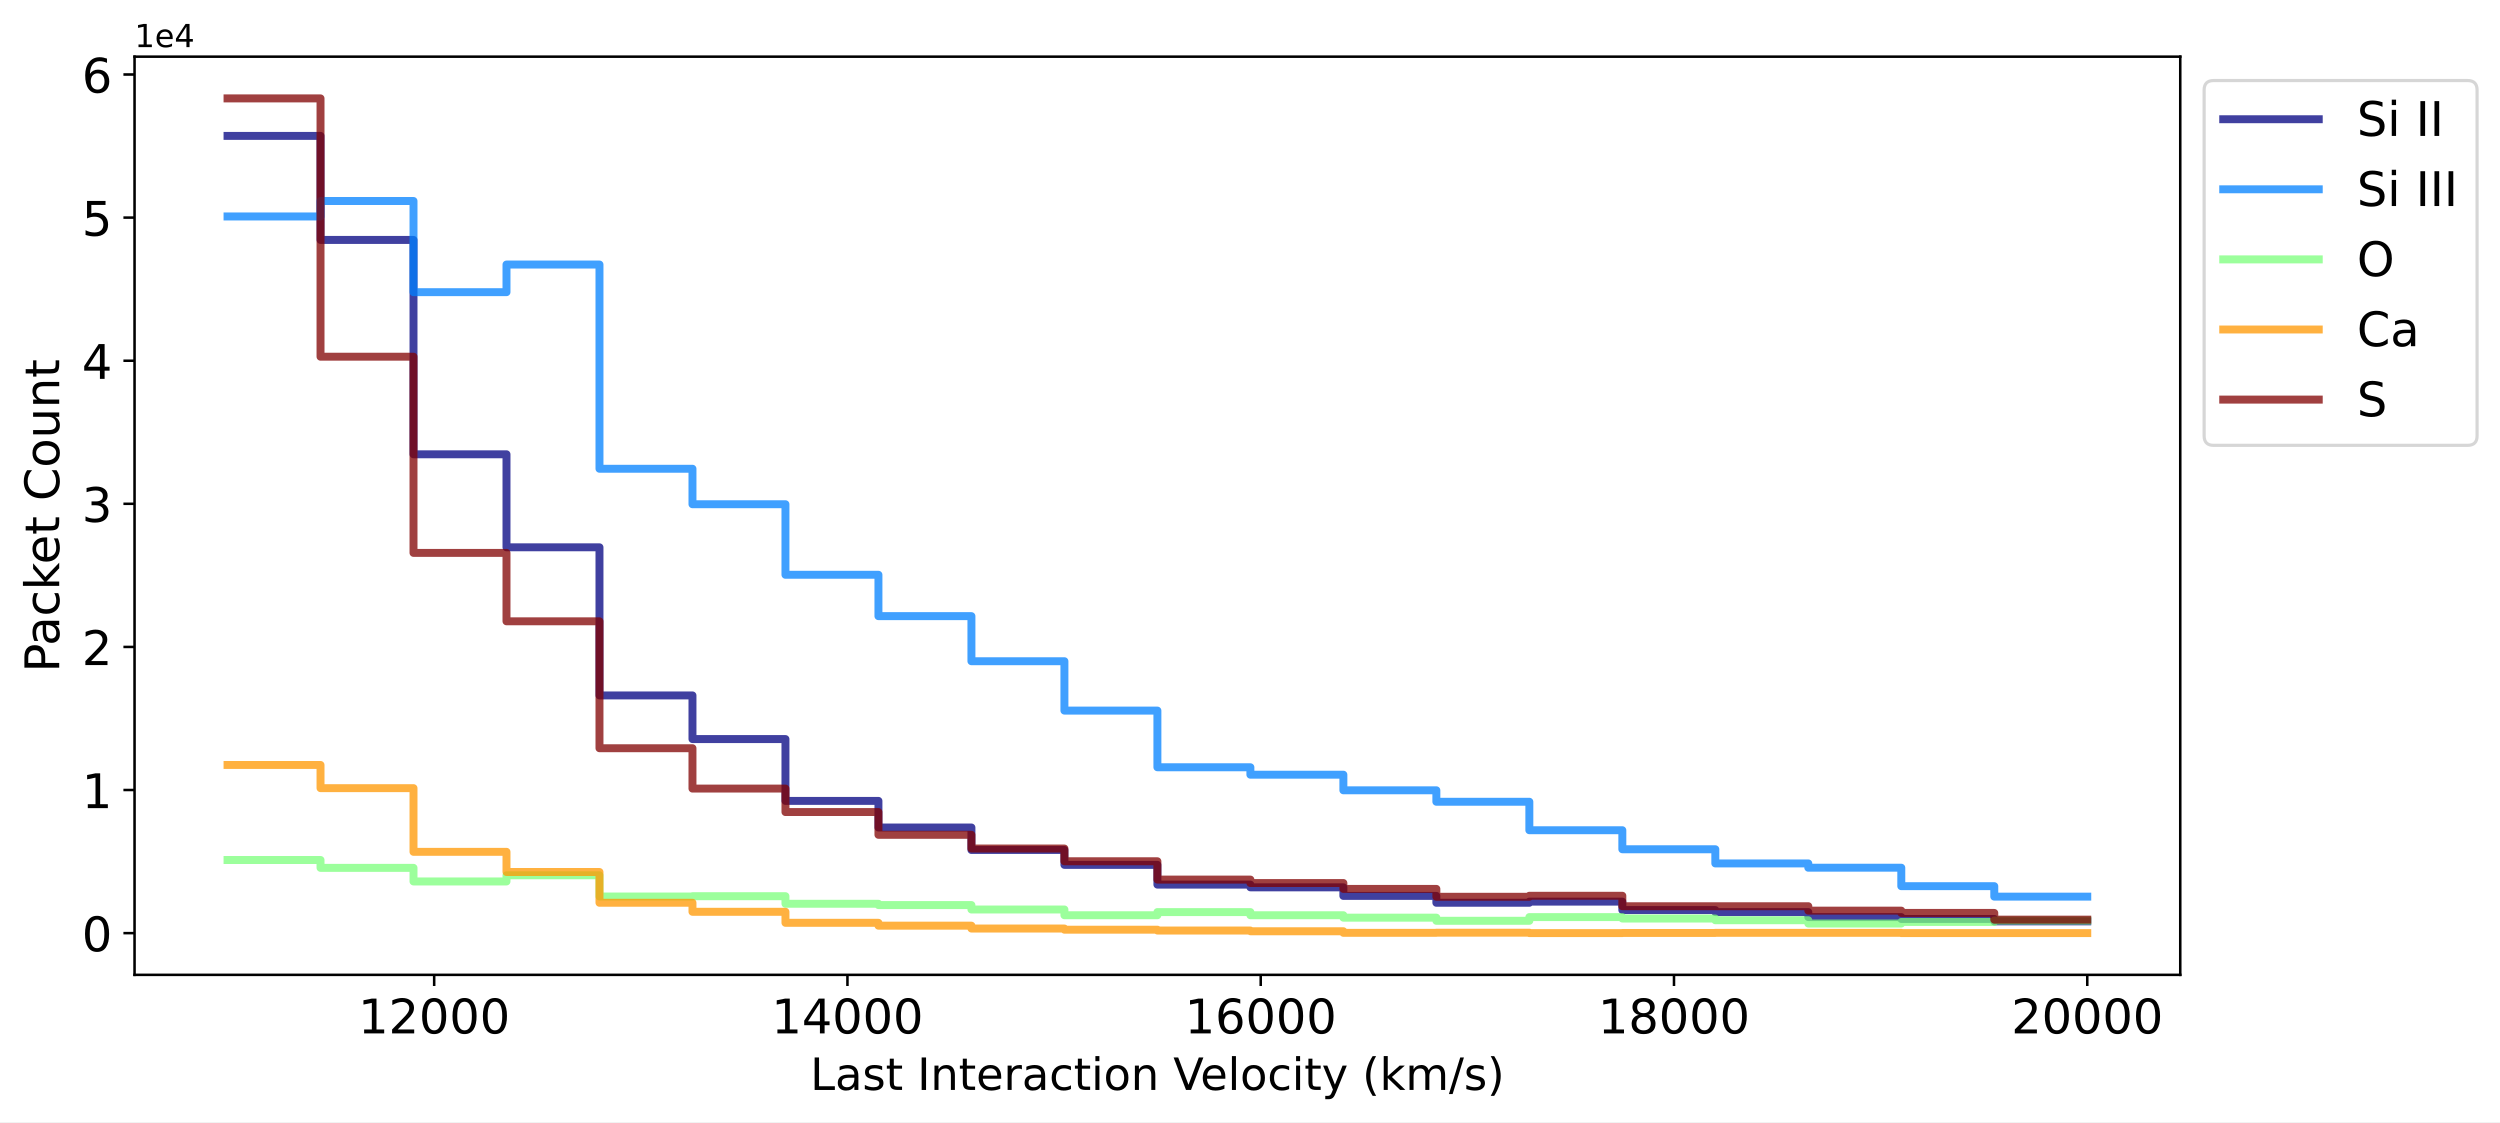
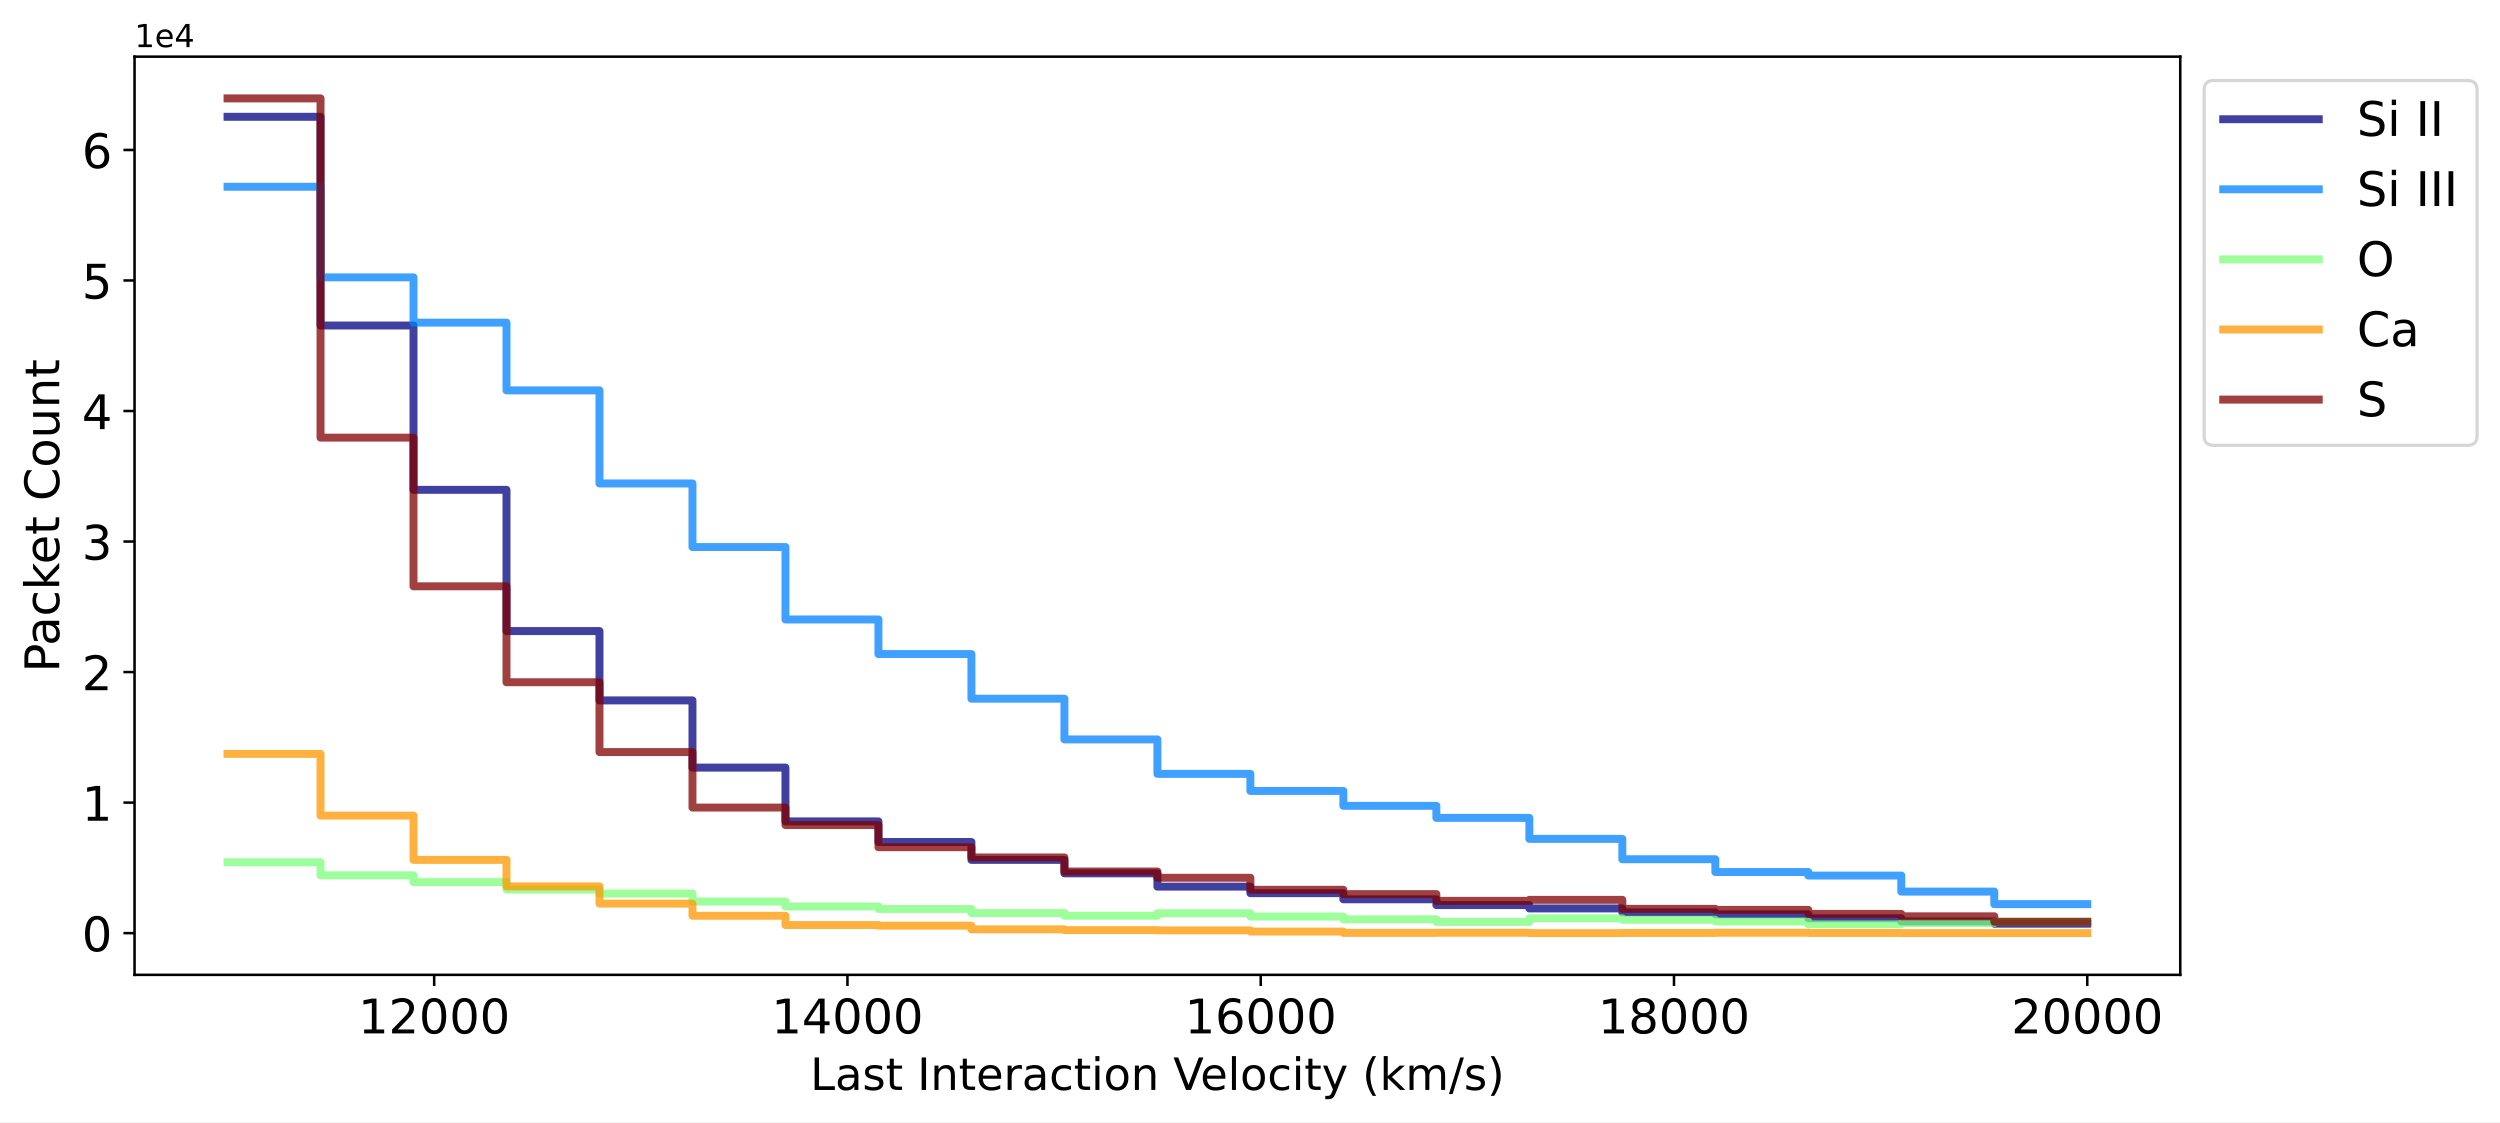
<svg xmlns="http://www.w3.org/2000/svg" xmlns:xlink="http://www.w3.org/1999/xlink" width="785.243pt" height="352.465pt" viewBox="0 0 785.243 352.465" version="1.1">
  <defs>
    <style type="text/css">*{stroke-linejoin: round; stroke-linecap: butt}</style>
  </defs>
  <g id="figure_1">
    <g id="patch_1">
      <path d="M 0 352.465  L 785.243 352.465  L 785.243 0  L 0 0  z " style="fill: #ffffff" />
    </g>
    <g id="axes_1">
      <g id="patch_2">
        <path d="M 42.261 306.198  L 684.811 306.198  L 684.811 17.798  L 42.261 17.798  z " style="fill: #ffffff" />
      </g>
      <g id="matplotlib.axis_1">
        <g id="xtick_1">
          <g id="line2d_1">
            <defs>
-               <path id="m5a02d5aacd" d="M 0 0  L 0 3.5  " style="stroke: #000000; stroke-width: 0.8" />
-             </defs>
-             <g>
-               <use xlink:href="#m5a02d5aacd" x="136.372" y="306.198" style="stroke: #000000; stroke-width: 0.8" />
+               <path id="m42e6a18327" d="M 0 0  L 0 3.5  " style="stroke: #000000; stroke-width: 0.8" />
+             </defs>
+             <g>
+               <use xlink:href="#m42e6a18327" x="136.372" y="306.198" style="stroke: #000000; stroke-width: 0.8" />
            </g>
          </g>
          <g id="text_1">
            <g transform="translate(112.5124 324.5961) scale(0.15 -0.15)">
              <defs>
                <path id="DejaVuSans-31" d="M 794 531  L 1825 531  L 1825 4091  L 703 3866  L 703 4441  L 1819 4666  L 2450 4666  L 2450 531  L 3481 531  L 3481 0  L 794 0  L 794 531  z " transform="scale(0.015625)" />
                <path id="DejaVuSans-32" d="M 1228 531  L 3431 531  L 3431 0  L 469 0  L 469 531  Q 828 903 1448 1529  Q 2069 2156 2228 2338  Q 2531 2678 2651 2914  Q 2772 3150 2772 3378  Q 2772 3750 2511 3984  Q 2250 4219 1831 4219  Q 1534 4219 1204 4116  Q 875 4013 500 3803  L 500 4441  Q 881 4594 1212 4672  Q 1544 4750 1819 4750  Q 2544 4750 2975 4387  Q 3406 4025 3406 3419  Q 3406 3131 3298 2873  Q 3191 2616 2906 2266  Q 2828 2175 2409 1742  Q 1991 1309 1228 531  z " transform="scale(0.015625)" />
                <path id="DejaVuSans-30" d="M 2034 4250  Q 1547 4250 1301 3770  Q 1056 3291 1056 2328  Q 1056 1369 1301 889  Q 1547 409 2034 409  Q 2525 409 2770 889  Q 3016 1369 3016 2328  Q 3016 3291 2770 3770  Q 2525 4250 2034 4250  z M 2034 4750  Q 2819 4750 3233 4129  Q 3647 3509 3647 2328  Q 3647 1150 3233 529  Q 2819 -91 2034 -91  Q 1250 -91 836 529  Q 422 1150 422 2328  Q 422 3509 836 4129  Q 1250 4750 2034 4750  z " transform="scale(0.015625)" />
              </defs>
              <use xlink:href="#DejaVuSans-31" />
              <use xlink:href="#DejaVuSans-32" x="63.623" />
              <use xlink:href="#DejaVuSans-30" x="127.246" />
              <use xlink:href="#DejaVuSans-30" x="190.869" />
              <use xlink:href="#DejaVuSans-30" x="254.492" />
            </g>
          </g>
        </g>
        <g id="xtick_2">
          <g id="line2d_2">
            <g>
-               <use xlink:href="#m5a02d5aacd" x="266.18" y="306.198" style="stroke: #000000; stroke-width: 0.8" />
+               <use xlink:href="#m42e6a18327" x="266.18" y="306.198" style="stroke: #000000; stroke-width: 0.8" />
            </g>
          </g>
          <g id="text_2">
            <g transform="translate(242.3205 324.5961) scale(0.15 -0.15)">
              <defs>
                <path id="DejaVuSans-34" d="M 2419 4116  L 825 1625  L 2419 1625  L 2419 4116  z M 2253 4666  L 3047 4666  L 3047 1625  L 3713 1625  L 3713 1100  L 3047 1100  L 3047 0  L 2419 0  L 2419 1100  L 313 1100  L 313 1709  L 2253 4666  z " transform="scale(0.015625)" />
              </defs>
              <use xlink:href="#DejaVuSans-31" />
              <use xlink:href="#DejaVuSans-34" x="63.623" />
              <use xlink:href="#DejaVuSans-30" x="127.246" />
              <use xlink:href="#DejaVuSans-30" x="190.869" />
              <use xlink:href="#DejaVuSans-30" x="254.492" />
            </g>
          </g>
        </g>
        <g id="xtick_3">
          <g id="line2d_3">
            <g>
-               <use xlink:href="#m5a02d5aacd" x="395.988" y="306.198" style="stroke: #000000; stroke-width: 0.8" />
+               <use xlink:href="#m42e6a18327" x="395.988" y="306.198" style="stroke: #000000; stroke-width: 0.8" />
            </g>
          </g>
          <g id="text_3">
            <g transform="translate(372.1286 324.5961) scale(0.15 -0.15)">
              <defs>
                <path id="DejaVuSans-36" d="M 2113 2584  Q 1688 2584 1439 2293  Q 1191 2003 1191 1497  Q 1191 994 1439 701  Q 1688 409 2113 409  Q 2538 409 2786 701  Q 3034 994 3034 1497  Q 3034 2003 2786 2293  Q 2538 2584 2113 2584  z M 3366 4563  L 3366 3988  Q 3128 4100 2886 4159  Q 2644 4219 2406 4219  Q 1781 4219 1451 3797  Q 1122 3375 1075 2522  Q 1259 2794 1537 2939  Q 1816 3084 2150 3084  Q 2853 3084 3261 2657  Q 3669 2231 3669 1497  Q 3669 778 3244 343  Q 2819 -91 2113 -91  Q 1303 -91 875 529  Q 447 1150 447 2328  Q 447 3434 972 4092  Q 1497 4750 2381 4750  Q 2619 4750 2861 4703  Q 3103 4656 3366 4563  z " transform="scale(0.015625)" />
              </defs>
              <use xlink:href="#DejaVuSans-31" />
              <use xlink:href="#DejaVuSans-36" x="63.623" />
              <use xlink:href="#DejaVuSans-30" x="127.246" />
              <use xlink:href="#DejaVuSans-30" x="190.869" />
              <use xlink:href="#DejaVuSans-30" x="254.492" />
            </g>
          </g>
        </g>
        <g id="xtick_4">
          <g id="line2d_4">
            <g>
-               <use xlink:href="#m5a02d5aacd" x="525.796" y="306.198" style="stroke: #000000; stroke-width: 0.8" />
+               <use xlink:href="#m42e6a18327" x="525.796" y="306.198" style="stroke: #000000; stroke-width: 0.8" />
            </g>
          </g>
          <g id="text_4">
            <g transform="translate(501.9367 324.5961) scale(0.15 -0.15)">
              <defs>
                <path id="DejaVuSans-38" d="M 2034 2216  Q 1584 2216 1326 1975  Q 1069 1734 1069 1313  Q 1069 891 1326 650  Q 1584 409 2034 409  Q 2484 409 2743 651  Q 3003 894 3003 1313  Q 3003 1734 2745 1975  Q 2488 2216 2034 2216  z M 1403 2484  Q 997 2584 770 2862  Q 544 3141 544 3541  Q 544 4100 942 4425  Q 1341 4750 2034 4750  Q 2731 4750 3128 4425  Q 3525 4100 3525 3541  Q 3525 3141 3298 2862  Q 3072 2584 2669 2484  Q 3125 2378 3379 2068  Q 3634 1759 3634 1313  Q 3634 634 3220 271  Q 2806 -91 2034 -91  Q 1263 -91 848 271  Q 434 634 434 1313  Q 434 1759 690 2068  Q 947 2378 1403 2484  z M 1172 3481  Q 1172 3119 1398 2916  Q 1625 2713 2034 2713  Q 2441 2713 2670 2916  Q 2900 3119 2900 3481  Q 2900 3844 2670 4047  Q 2441 4250 2034 4250  Q 1625 4250 1398 4047  Q 1172 3844 1172 3481  z " transform="scale(0.015625)" />
              </defs>
              <use xlink:href="#DejaVuSans-31" />
              <use xlink:href="#DejaVuSans-38" x="63.623" />
              <use xlink:href="#DejaVuSans-30" x="127.246" />
              <use xlink:href="#DejaVuSans-30" x="190.869" />
              <use xlink:href="#DejaVuSans-30" x="254.492" />
            </g>
          </g>
        </g>
        <g id="xtick_5">
          <g id="line2d_5">
            <g>
-               <use xlink:href="#m5a02d5aacd" x="655.604" y="306.198" style="stroke: #000000; stroke-width: 0.8" />
+               <use xlink:href="#m42e6a18327" x="655.604" y="306.198" style="stroke: #000000; stroke-width: 0.8" />
            </g>
          </g>
          <g id="text_5">
            <g transform="translate(631.7447 324.5961) scale(0.15 -0.15)">
              <use xlink:href="#DejaVuSans-32" />
              <use xlink:href="#DejaVuSans-30" x="63.623" />
              <use xlink:href="#DejaVuSans-30" x="127.246" />
              <use xlink:href="#DejaVuSans-30" x="190.869" />
              <use xlink:href="#DejaVuSans-30" x="254.492" />
            </g>
          </g>
        </g>
        <g id="text_6">
          <g transform="translate(254.5033 342.3534) scale(0.14 -0.14)">
            <defs>
              <path id="DejaVuSans-4c" d="M 628 4666  L 1259 4666  L 1259 531  L 3531 531  L 3531 0  L 628 0  L 628 4666  z " transform="scale(0.015625)" />
              <path id="DejaVuSans-61" d="M 2194 1759  Q 1497 1759 1228 1600  Q 959 1441 959 1056  Q 959 750 1161 570  Q 1363 391 1709 391  Q 2188 391 2477 730  Q 2766 1069 2766 1631  L 2766 1759  L 2194 1759  z M 3341 1997  L 3341 0  L 2766 0  L 2766 531  Q 2569 213 2275 61  Q 1981 -91 1556 -91  Q 1019 -91 701 211  Q 384 513 384 1019  Q 384 1609 779 1909  Q 1175 2209 1959 2209  L 2766 2209  L 2766 2266  Q 2766 2663 2505 2880  Q 2244 3097 1772 3097  Q 1472 3097 1187 3025  Q 903 2953 641 2809  L 641 3341  Q 956 3463 1253 3523  Q 1550 3584 1831 3584  Q 2591 3584 2966 3190  Q 3341 2797 3341 1997  z " transform="scale(0.015625)" />
              <path id="DejaVuSans-73" d="M 2834 3397  L 2834 2853  Q 2591 2978 2328 3040  Q 2066 3103 1784 3103  Q 1356 3103 1142 2972  Q 928 2841 928 2578  Q 928 2378 1081 2264  Q 1234 2150 1697 2047  L 1894 2003  Q 2506 1872 2764 1633  Q 3022 1394 3022 966  Q 3022 478 2636 193  Q 2250 -91 1575 -91  Q 1294 -91 989 -36  Q 684 19 347 128  L 347 722  Q 666 556 975 473  Q 1284 391 1588 391  Q 1994 391 2212 530  Q 2431 669 2431 922  Q 2431 1156 2273 1281  Q 2116 1406 1581 1522  L 1381 1569  Q 847 1681 609 1914  Q 372 2147 372 2553  Q 372 3047 722 3315  Q 1072 3584 1716 3584  Q 2034 3584 2315 3537  Q 2597 3491 2834 3397  z " transform="scale(0.015625)" />
              <path id="DejaVuSans-74" d="M 1172 4494  L 1172 3500  L 2356 3500  L 2356 3053  L 1172 3053  L 1172 1153  Q 1172 725 1289 603  Q 1406 481 1766 481  L 2356 481  L 2356 0  L 1766 0  Q 1100 0 847 248  Q 594 497 594 1153  L 594 3053  L 172 3053  L 172 3500  L 594 3500  L 594 4494  L 1172 4494  z " transform="scale(0.015625)" />
              <path id="DejaVuSans-20" transform="scale(0.015625)" />
              <path id="DejaVuSans-49" d="M 628 4666  L 1259 4666  L 1259 0  L 628 0  L 628 4666  z " transform="scale(0.015625)" />
              <path id="DejaVuSans-6e" d="M 3513 2113  L 3513 0  L 2938 0  L 2938 2094  Q 2938 2591 2744 2837  Q 2550 3084 2163 3084  Q 1697 3084 1428 2787  Q 1159 2491 1159 1978  L 1159 0  L 581 0  L 581 3500  L 1159 3500  L 1159 2956  Q 1366 3272 1645 3428  Q 1925 3584 2291 3584  Q 2894 3584 3203 3211  Q 3513 2838 3513 2113  z " transform="scale(0.015625)" />
              <path id="DejaVuSans-65" d="M 3597 1894  L 3597 1613  L 953 1613  Q 991 1019 1311 708  Q 1631 397 2203 397  Q 2534 397 2845 478  Q 3156 559 3463 722  L 3463 178  Q 3153 47 2828 -22  Q 2503 -91 2169 -91  Q 1331 -91 842 396  Q 353 884 353 1716  Q 353 2575 817 3079  Q 1281 3584 2069 3584  Q 2775 3584 3186 3129  Q 3597 2675 3597 1894  z M 3022 2063  Q 3016 2534 2758 2815  Q 2500 3097 2075 3097  Q 1594 3097 1305 2825  Q 1016 2553 972 2059  L 3022 2063  z " transform="scale(0.015625)" />
              <path id="DejaVuSans-72" d="M 2631 2963  Q 2534 3019 2420 3045  Q 2306 3072 2169 3072  Q 1681 3072 1420 2755  Q 1159 2438 1159 1844  L 1159 0  L 581 0  L 581 3500  L 1159 3500  L 1159 2956  Q 1341 3275 1631 3429  Q 1922 3584 2338 3584  Q 2397 3584 2469 3576  Q 2541 3569 2628 3553  L 2631 2963  z " transform="scale(0.015625)" />
              <path id="DejaVuSans-63" d="M 3122 3366  L 3122 2828  Q 2878 2963 2633 3030  Q 2388 3097 2138 3097  Q 1578 3097 1268 2742  Q 959 2388 959 1747  Q 959 1106 1268 751  Q 1578 397 2138 397  Q 2388 397 2633 464  Q 2878 531 3122 666  L 3122 134  Q 2881 22 2623 -34  Q 2366 -91 2075 -91  Q 1284 -91 818 406  Q 353 903 353 1747  Q 353 2603 823 3093  Q 1294 3584 2113 3584  Q 2378 3584 2631 3529  Q 2884 3475 3122 3366  z " transform="scale(0.015625)" />
              <path id="DejaVuSans-69" d="M 603 3500  L 1178 3500  L 1178 0  L 603 0  L 603 3500  z M 603 4863  L 1178 4863  L 1178 4134  L 603 4134  L 603 4863  z " transform="scale(0.015625)" />
              <path id="DejaVuSans-6f" d="M 1959 3097  Q 1497 3097 1228 2736  Q 959 2375 959 1747  Q 959 1119 1226 758  Q 1494 397 1959 397  Q 2419 397 2687 759  Q 2956 1122 2956 1747  Q 2956 2369 2687 2733  Q 2419 3097 1959 3097  z M 1959 3584  Q 2709 3584 3137 3096  Q 3566 2609 3566 1747  Q 3566 888 3137 398  Q 2709 -91 1959 -91  Q 1206 -91 779 398  Q 353 888 353 1747  Q 353 2609 779 3096  Q 1206 3584 1959 3584  z " transform="scale(0.015625)" />
              <path id="DejaVuSans-56" d="M 1831 0  L 50 4666  L 709 4666  L 2188 738  L 3669 4666  L 4325 4666  L 2547 0  L 1831 0  z " transform="scale(0.015625)" />
              <path id="DejaVuSans-6c" d="M 603 4863  L 1178 4863  L 1178 0  L 603 0  L 603 4863  z " transform="scale(0.015625)" />
              <path id="DejaVuSans-79" d="M 2059 -325  Q 1816 -950 1584 -1140  Q 1353 -1331 966 -1331  L 506 -1331  L 506 -850  L 844 -850  Q 1081 -850 1212 -737  Q 1344 -625 1503 -206  L 1606 56  L 191 3500  L 800 3500  L 1894 763  L 2988 3500  L 3597 3500  L 2059 -325  z " transform="scale(0.015625)" />
              <path id="DejaVuSans-28" d="M 1984 4856  Q 1566 4138 1362 3434  Q 1159 2731 1159 2009  Q 1159 1288 1364 580  Q 1569 -128 1984 -844  L 1484 -844  Q 1016 -109 783 600  Q 550 1309 550 2009  Q 550 2706 781 3412  Q 1013 4119 1484 4856  L 1984 4856  z " transform="scale(0.015625)" />
              <path id="DejaVuSans-6b" d="M 581 4863  L 1159 4863  L 1159 1991  L 2875 3500  L 3609 3500  L 1753 1863  L 3688 0  L 2938 0  L 1159 1709  L 1159 0  L 581 0  L 581 4863  z " transform="scale(0.015625)" />
              <path id="DejaVuSans-6d" d="M 3328 2828  Q 3544 3216 3844 3400  Q 4144 3584 4550 3584  Q 5097 3584 5394 3201  Q 5691 2819 5691 2113  L 5691 0  L 5113 0  L 5113 2094  Q 5113 2597 4934 2840  Q 4756 3084 4391 3084  Q 3944 3084 3684 2787  Q 3425 2491 3425 1978  L 3425 0  L 2847 0  L 2847 2094  Q 2847 2600 2669 2842  Q 2491 3084 2119 3084  Q 1678 3084 1418 2786  Q 1159 2488 1159 1978  L 1159 0  L 581 0  L 581 3500  L 1159 3500  L 1159 2956  Q 1356 3278 1631 3431  Q 1906 3584 2284 3584  Q 2666 3584 2933 3390  Q 3200 3197 3328 2828  z " transform="scale(0.015625)" />
              <path id="DejaVuSans-2f" d="M 1625 4666  L 2156 4666  L 531 -594  L 0 -594  L 1625 4666  z " transform="scale(0.015625)" />
              <path id="DejaVuSans-29" d="M 513 4856  L 1013 4856  Q 1481 4119 1714 3412  Q 1947 2706 1947 2009  Q 1947 1309 1714 600  Q 1481 -109 1013 -844  L 513 -844  Q 928 -128 1133 580  Q 1338 1288 1338 2009  Q 1338 2731 1133 3434  Q 928 4138 513 4856  z " transform="scale(0.015625)" />
            </defs>
            <use xlink:href="#DejaVuSans-4c" />
            <use xlink:href="#DejaVuSans-61" x="55.713" />
            <use xlink:href="#DejaVuSans-73" x="116.992" />
            <use xlink:href="#DejaVuSans-74" x="169.092" />
            <use xlink:href="#DejaVuSans-20" x="208.301" />
            <use xlink:href="#DejaVuSans-49" x="240.088" />
            <use xlink:href="#DejaVuSans-6e" x="269.58" />
            <use xlink:href="#DejaVuSans-74" x="332.959" />
            <use xlink:href="#DejaVuSans-65" x="372.168" />
            <use xlink:href="#DejaVuSans-72" x="433.691" />
            <use xlink:href="#DejaVuSans-61" x="474.805" />
            <use xlink:href="#DejaVuSans-63" x="536.084" />
            <use xlink:href="#DejaVuSans-74" x="591.064" />
            <use xlink:href="#DejaVuSans-69" x="630.273" />
            <use xlink:href="#DejaVuSans-6f" x="658.057" />
            <use xlink:href="#DejaVuSans-6e" x="719.238" />
            <use xlink:href="#DejaVuSans-20" x="782.617" />
            <use xlink:href="#DejaVuSans-56" x="814.404" />
            <use xlink:href="#DejaVuSans-65" x="875.062" />
            <use xlink:href="#DejaVuSans-6c" x="936.586" />
            <use xlink:href="#DejaVuSans-6f" x="964.369" />
            <use xlink:href="#DejaVuSans-63" x="1025.551" />
            <use xlink:href="#DejaVuSans-69" x="1080.531" />
            <use xlink:href="#DejaVuSans-74" x="1108.314" />
            <use xlink:href="#DejaVuSans-79" x="1147.523" />
            <use xlink:href="#DejaVuSans-20" x="1206.703" />
            <use xlink:href="#DejaVuSans-28" x="1238.49" />
            <use xlink:href="#DejaVuSans-6b" x="1277.504" />
            <use xlink:href="#DejaVuSans-6d" x="1335.414" />
            <use xlink:href="#DejaVuSans-2f" x="1432.826" />
            <use xlink:href="#DejaVuSans-73" x="1466.518" />
            <use xlink:href="#DejaVuSans-29" x="1518.617" />
          </g>
        </g>
      </g>
      <g id="matplotlib.axis_2">
        <g id="ytick_1">
          <g id="line2d_6">
            <defs>
-               <path id="mb5d44d5b55" d="M 0 0  L -3.5 0  " style="stroke: #000000; stroke-width: 0.8" />
-             </defs>
-             <g>
-               <use xlink:href="#mb5d44d5b55" x="42.261" y="293.089" style="stroke: #000000; stroke-width: 0.8" />
+               <path id="me5a129abb0" d="M 0 0  L -3.5 0  " style="stroke: #000000; stroke-width: 0.8" />
+             </defs>
+             <g>
+               <use xlink:href="#me5a129abb0" x="42.261" y="293.089" style="stroke: #000000; stroke-width: 0.8" />
            </g>
          </g>
          <g id="text_7">
            <g transform="translate(25.71719 298.7882) scale(0.15 -0.15)">
              <use xlink:href="#DejaVuSans-30" />
            </g>
          </g>
        </g>
        <g id="ytick_2">
          <g id="line2d_7">
            <g>
-               <use xlink:href="#mb5d44d5b55" x="42.261" y="248.141" style="stroke: #000000; stroke-width: 0.8" />
+               <use xlink:href="#me5a129abb0" x="42.261" y="252.091" style="stroke: #000000; stroke-width: 0.8" />
            </g>
          </g>
          <g id="text_8">
-             <g transform="translate(25.71719 253.8402) scale(0.15 -0.15)">
+             <g transform="translate(25.71719 257.7902) scale(0.15 -0.15)">
              <use xlink:href="#DejaVuSans-31" />
            </g>
          </g>
        </g>
        <g id="ytick_3">
          <g id="line2d_8">
            <g>
-               <use xlink:href="#mb5d44d5b55" x="42.261" y="203.193" style="stroke: #000000; stroke-width: 0.8" />
+               <use xlink:href="#me5a129abb0" x="42.261" y="211.093" style="stroke: #000000; stroke-width: 0.8" />
            </g>
          </g>
          <g id="text_9">
-             <g transform="translate(25.71719 208.8921) scale(0.15 -0.15)">
+             <g transform="translate(25.71719 216.7923) scale(0.15 -0.15)">
              <use xlink:href="#DejaVuSans-32" />
            </g>
          </g>
        </g>
        <g id="ytick_4">
          <g id="line2d_9">
            <g>
-               <use xlink:href="#mb5d44d5b55" x="42.261" y="158.245" style="stroke: #000000; stroke-width: 0.8" />
+               <use xlink:href="#me5a129abb0" x="42.261" y="170.096" style="stroke: #000000; stroke-width: 0.8" />
            </g>
          </g>
          <g id="text_10">
-             <g transform="translate(25.71719 163.9441) scale(0.15 -0.15)">
+             <g transform="translate(25.71719 175.7944) scale(0.15 -0.15)">
              <defs>
                <path id="DejaVuSans-33" d="M 2597 2516  Q 3050 2419 3304 2112  Q 3559 1806 3559 1356  Q 3559 666 3084 287  Q 2609 -91 1734 -91  Q 1441 -91 1130 -33  Q 819 25 488 141  L 488 750  Q 750 597 1062 519  Q 1375 441 1716 441  Q 2309 441 2620 675  Q 2931 909 2931 1356  Q 2931 1769 2642 2001  Q 2353 2234 1838 2234  L 1294 2234  L 1294 2753  L 1863 2753  Q 2328 2753 2575 2939  Q 2822 3125 2822 3475  Q 2822 3834 2567 4026  Q 2313 4219 1838 4219  Q 1578 4219 1281 4162  Q 984 4106 628 3988  L 628 4550  Q 988 4650 1302 4700  Q 1616 4750 1894 4750  Q 2613 4750 3031 4423  Q 3450 4097 3450 3541  Q 3450 3153 3228 2886  Q 3006 2619 2597 2516  z " transform="scale(0.015625)" />
              </defs>
              <use xlink:href="#DejaVuSans-33" />
            </g>
          </g>
        </g>
        <g id="ytick_5">
          <g id="line2d_10">
            <g>
-               <use xlink:href="#mb5d44d5b55" x="42.261" y="113.297" style="stroke: #000000; stroke-width: 0.8" />
+               <use xlink:href="#me5a129abb0" x="42.261" y="129.098" style="stroke: #000000; stroke-width: 0.8" />
            </g>
          </g>
          <g id="text_11">
-             <g transform="translate(25.71719 118.9961) scale(0.15 -0.15)">
+             <g transform="translate(25.71719 134.7964) scale(0.15 -0.15)">
              <use xlink:href="#DejaVuSans-34" />
            </g>
          </g>
        </g>
        <g id="ytick_6">
          <g id="line2d_11">
            <g>
-               <use xlink:href="#mb5d44d5b55" x="42.261" y="68.349" style="stroke: #000000; stroke-width: 0.8" />
+               <use xlink:href="#me5a129abb0" x="42.261" y="88.1" style="stroke: #000000; stroke-width: 0.8" />
            </g>
          </g>
          <g id="text_12">
-             <g transform="translate(25.71719 74.04806) scale(0.15 -0.15)">
+             <g transform="translate(25.71719 93.79848) scale(0.15 -0.15)">
              <defs>
                <path id="DejaVuSans-35" d="M 691 4666  L 3169 4666  L 3169 4134  L 1269 4134  L 1269 2991  Q 1406 3038 1543 3061  Q 1681 3084 1819 3084  Q 2600 3084 3056 2656  Q 3513 2228 3513 1497  Q 3513 744 3044 326  Q 2575 -91 1722 -91  Q 1428 -91 1123 -41  Q 819 9 494 109  L 494 744  Q 775 591 1075 516  Q 1375 441 1709 441  Q 2250 441 2565 725  Q 2881 1009 2881 1497  Q 2881 1984 2565 2268  Q 2250 2553 1709 2553  Q 1456 2553 1204 2497  Q 953 2441 691 2322  L 691 4666  z " transform="scale(0.015625)" />
              </defs>
              <use xlink:href="#DejaVuSans-35" />
            </g>
          </g>
        </g>
        <g id="ytick_7">
          <g id="line2d_12">
            <g>
-               <use xlink:href="#mb5d44d5b55" x="42.261" y="23.401" style="stroke: #000000; stroke-width: 0.8" />
+               <use xlink:href="#me5a129abb0" x="42.261" y="47.102" style="stroke: #000000; stroke-width: 0.8" />
            </g>
          </g>
          <g id="text_13">
-             <g transform="translate(25.71719 29.10004) scale(0.15 -0.15)">
+             <g transform="translate(25.71719 52.80054) scale(0.15 -0.15)">
              <use xlink:href="#DejaVuSans-36" />
            </g>
          </g>
        </g>
        <g id="text_14">
          <g transform="translate(18.59766 211.1855) rotate(-90) scale(0.15 -0.15)">
            <defs>
              <path id="DejaVuSans-50" d="M 1259 4147  L 1259 2394  L 2053 2394  Q 2494 2394 2734 2622  Q 2975 2850 2975 3272  Q 2975 3691 2734 3919  Q 2494 4147 2053 4147  L 1259 4147  z M 628 4666  L 2053 4666  Q 2838 4666 3239 4311  Q 3641 3956 3641 3272  Q 3641 2581 3239 2228  Q 2838 1875 2053 1875  L 1259 1875  L 1259 0  L 628 0  L 628 4666  z " transform="scale(0.015625)" />
              <path id="DejaVuSans-43" d="M 4122 4306  L 4122 3641  Q 3803 3938 3442 4084  Q 3081 4231 2675 4231  Q 1875 4231 1450 3742  Q 1025 3253 1025 2328  Q 1025 1406 1450 917  Q 1875 428 2675 428  Q 3081 428 3442 575  Q 3803 722 4122 1019  L 4122 359  Q 3791 134 3420 21  Q 3050 -91 2638 -91  Q 1578 -91 968 557  Q 359 1206 359 2328  Q 359 3453 968 4101  Q 1578 4750 2638 4750  Q 3056 4750 3426 4639  Q 3797 4528 4122 4306  z " transform="scale(0.015625)" />
              <path id="DejaVuSans-75" d="M 544 1381  L 544 3500  L 1119 3500  L 1119 1403  Q 1119 906 1312 657  Q 1506 409 1894 409  Q 2359 409 2629 706  Q 2900 1003 2900 1516  L 2900 3500  L 3475 3500  L 3475 0  L 2900 0  L 2900 538  Q 2691 219 2414 64  Q 2138 -91 1772 -91  Q 1169 -91 856 284  Q 544 659 544 1381  z M 1991 3584  L 1991 3584  z " transform="scale(0.015625)" />
            </defs>
            <use xlink:href="#DejaVuSans-50" />
            <use xlink:href="#DejaVuSans-61" x="55.803" />
            <use xlink:href="#DejaVuSans-63" x="117.082" />
            <use xlink:href="#DejaVuSans-6b" x="172.062" />
            <use xlink:href="#DejaVuSans-65" x="226.348" />
            <use xlink:href="#DejaVuSans-74" x="287.871" />
            <use xlink:href="#DejaVuSans-20" x="327.08" />
            <use xlink:href="#DejaVuSans-43" x="358.867" />
            <use xlink:href="#DejaVuSans-6f" x="428.691" />
            <use xlink:href="#DejaVuSans-75" x="489.873" />
            <use xlink:href="#DejaVuSans-6e" x="553.252" />
            <use xlink:href="#DejaVuSans-74" x="616.631" />
          </g>
        </g>
        <g id="text_15">
          <g transform="translate(42.26094 14.79844) scale(0.1 -0.1)">
            <use xlink:href="#DejaVuSans-31" />
            <use xlink:href="#DejaVuSans-65" x="63.623" />
            <use xlink:href="#DejaVuSans-34" x="125.146" />
          </g>
        </g>
      </g>
      <g id="line2d_13">
-         <path d="M 71.468 42.684  L 100.675 42.684  L 100.675 42.684  L 100.675 42.684  L 100.675 75.361  L 129.881 75.361  L 129.881 75.361  L 129.881 75.361  L 129.881 142.693  L 159.088 142.693  L 159.088 142.693  L 159.088 142.693  L 159.088 171.909  L 188.295 171.909  L 188.295 171.909  L 188.295 171.909  L 188.295 218.431  L 217.502 218.431  L 217.502 218.431  L 217.502 218.431  L 217.502 232.14  L 246.709 232.14  L 246.709 232.14  L 246.709 232.14  L 246.709 251.557  L 275.915 251.557  L 275.915 251.557  L 275.915 251.557  L 275.915 259.918  L 305.122 259.918  L 305.122 259.918  L 305.122 259.918  L 305.122 266.975  L 334.329 266.975  L 334.329 266.975  L 334.329 266.975  L 334.329 271.649  L 363.536 271.649  L 363.536 271.649  L 363.536 271.649  L 363.536 277.852  L 392.743 277.852  L 392.743 277.852  L 392.743 277.852  L 392.743 278.706  L 421.95 278.706  L 421.95 278.706  L 421.95 278.706  L 421.95 281.403  L 451.156 281.403  L 451.156 281.403  L 451.156 281.403  L 451.156 283.56  L 480.363 283.56  L 480.363 283.56  L 480.363 283.56  L 480.363 283.201  L 509.57 283.201  L 509.57 283.201  L 509.57 283.201  L 509.57 285.853  L 538.777 285.853  L 538.777 285.853  L 538.777 285.853  L 538.777 286.482  L 567.984 286.482  L 567.984 286.482  L 567.984 286.482  L 567.984 288.055  L 597.19 288.055  L 597.19 288.055  L 597.19 288.055  L 597.19 288.639  L 626.397 288.639  L 626.397 288.639  L 626.397 288.639  L 626.397 289.404  L 655.604 289.404  L 655.604 289.404  " clip-path="url(#pea294ddcc0)" style="fill: none; stroke: #000080; stroke-opacity: 0.75; stroke-width: 2.5; stroke-linecap: square" />
+         <path d="M 71.468 36.688  L 100.675 36.688  L 100.675 36.688  L 100.675 36.688  L 100.675 102.244  L 129.881 102.244  L 129.881 102.244  L 129.881 102.244  L 129.881 153.86  L 159.088 153.86  L 159.088 153.86  L 159.088 153.86  L 159.088 198.22  L 188.295 198.22  L 188.295 198.22  L 188.295 198.22  L 188.295 219.99  L 217.502 219.99  L 217.502 219.99  L 217.502 219.99  L 217.502 241.104  L 246.709 241.104  L 246.709 241.104  L 246.709 241.104  L 246.709 257.995  L 275.915 257.995  L 275.915 257.995  L 275.915 257.995  L 275.915 264.473  L 305.122 264.473  L 305.122 264.473  L 305.122 264.473  L 305.122 270.09  L 334.329 270.09  L 334.329 270.09  L 334.329 270.09  L 334.329 274.312  L 363.536 274.312  L 363.536 274.312  L 363.536 274.312  L 363.536 278.494  L 392.743 278.494  L 392.743 278.494  L 392.743 278.494  L 392.743 280.544  L 421.95 280.544  L 421.95 280.544  L 421.95 280.544  L 421.95 282.471  L 451.156 282.471  L 451.156 282.471  L 451.156 282.471  L 451.156 284.275  L 480.363 284.275  L 480.363 284.275  L 480.363 284.275  L 480.363 285.341  L 509.57 285.341  L 509.57 285.341  L 509.57 285.341  L 509.57 286.571  L 538.777 286.571  L 538.777 286.571  L 538.777 286.571  L 538.777 287.186  L 567.984 287.186  L 567.984 287.186  L 567.984 287.186  L 567.984 288.416  L 597.19 288.416  L 597.19 288.416  L 597.19 288.416  L 597.19 289.441  L 626.397 289.441  L 626.397 289.441  L 626.397 289.441  L 626.397 290.137  L 655.604 290.137  L 655.604 290.137  " clip-path="url(#p3d8af01801)" style="fill: none; stroke: #000080; stroke-opacity: 0.75; stroke-width: 2.5; stroke-linecap: square" />
      </g>
      <g id="line2d_14">
-         <path d="M 71.468 67.99  L 100.675 67.99  L 100.675 67.99  L 100.675 67.99  L 100.675 63.135  L 129.881 63.135  L 129.881 63.135  L 129.881 63.135  L 129.881 91.767  L 159.088 91.767  L 159.088 91.767  L 159.088 91.767  L 159.088 83.092  L 188.295 83.092  L 188.295 83.092  L 188.295 83.092  L 188.295 147.233  L 217.502 147.233  L 217.502 147.233  L 217.502 147.233  L 217.502 158.38  L 246.709 158.38  L 246.709 158.38  L 246.709 158.38  L 246.709 180.539  L 275.915 180.539  L 275.915 180.539  L 275.915 180.539  L 275.915 193.529  L 305.122 193.529  L 305.122 193.529  L 305.122 193.529  L 305.122 207.688  L 334.329 207.688  L 334.329 207.688  L 334.329 207.688  L 334.329 223.195  L 363.536 223.195  L 363.536 223.195  L 363.536 223.195  L 363.536 240.995  L 392.743 240.995  L 392.743 240.995  L 392.743 240.995  L 392.743 243.332  L 421.95 243.332  L 421.95 243.332  L 421.95 243.332  L 421.95 248.231  L 451.156 248.231  L 451.156 248.231  L 451.156 248.231  L 451.156 251.827  L 480.363 251.827  L 480.363 251.827  L 480.363 251.827  L 480.363 260.772  L 509.57 260.772  L 509.57 260.772  L 509.57 260.772  L 509.57 266.75  L 538.777 266.75  L 538.777 266.75  L 538.777 266.75  L 538.777 271.2  L 567.984 271.2  L 567.984 271.2  L 567.984 271.2  L 567.984 272.548  L 597.19 272.548  L 597.19 272.548  L 597.19 272.548  L 597.19 278.346  L 626.397 278.346  L 626.397 278.346  L 626.397 278.346  L 626.397 281.628  L 655.604 281.628  L 655.604 281.628  " clip-path="url(#pea294ddcc0)" style="fill: none; stroke: #0080ff; stroke-opacity: 0.75; stroke-width: 2.5; stroke-linecap: square" />
+         <path d="M 71.468 58.663  L 100.675 58.663  L 100.675 58.663  L 100.675 58.663  L 100.675 87.116  L 129.881 87.116  L 129.881 87.116  L 129.881 87.116  L 129.881 101.342  L 159.088 101.342  L 159.088 101.342  L 159.088 101.342  L 159.088 122.62  L 188.295 122.62  L 188.295 122.62  L 188.295 122.62  L 188.295 151.851  L 217.502 151.851  L 217.502 151.851  L 217.502 151.851  L 217.502 171.817  L 246.709 171.817  L 246.709 171.817  L 246.709 171.817  L 246.709 194.571  L 275.915 194.571  L 275.915 194.571  L 275.915 194.571  L 275.915 205.436  L 305.122 205.436  L 305.122 205.436  L 305.122 205.436  L 305.122 219.457  L 334.329 219.457  L 334.329 219.457  L 334.329 219.457  L 334.329 232.248  L 363.536 232.248  L 363.536 232.248  L 363.536 232.248  L 363.536 243.072  L 392.743 243.072  L 392.743 243.072  L 392.743 243.072  L 392.743 248.443  L 421.95 248.443  L 421.95 248.443  L 421.95 248.443  L 421.95 253.116  L 451.156 253.116  L 451.156 253.116  L 451.156 253.116  L 451.156 256.888  L 480.363 256.888  L 480.363 256.888  L 480.363 256.888  L 480.363 263.489  L 509.57 263.489  L 509.57 263.489  L 509.57 263.489  L 509.57 269.885  L 538.777 269.885  L 538.777 269.885  L 538.777 269.885  L 538.777 273.902  L 567.984 273.902  L 567.984 273.902  L 567.984 273.902  L 567.984 275.009  L 597.19 275.009  L 597.19 275.009  L 597.19 275.009  L 597.19 280.052  L 626.397 280.052  L 626.397 280.052  L 626.397 280.052  L 626.397 283.988  L 655.604 283.988  L 655.604 283.988  " clip-path="url(#p3d8af01801)" style="fill: none; stroke: #0080ff; stroke-opacity: 0.75; stroke-width: 2.5; stroke-linecap: square" />
      </g>
      <g id="line2d_15">
-         <path d="M 71.468 270.121  L 100.675 270.121  L 100.675 270.121  L 100.675 270.121  L 100.675 272.593  L 129.881 272.593  L 129.881 272.593  L 129.881 272.593  L 129.881 276.863  L 159.088 276.863  L 159.088 276.863  L 159.088 276.863  L 159.088 274.93  L 188.295 274.93  L 188.295 274.93  L 188.295 274.93  L 188.295 281.583  L 217.502 281.583  L 217.502 281.583  L 217.502 281.583  L 217.502 281.493  L 246.709 281.493  L 246.709 281.493  L 246.709 281.493  L 246.709 283.875  L 275.915 283.875  L 275.915 283.875  L 275.915 283.875  L 275.915 284.28  L 305.122 284.28  L 305.122 284.28  L 305.122 284.28  L 305.122 285.673  L 334.329 285.673  L 334.329 285.673  L 334.329 285.673  L 334.329 287.471  L 363.536 287.471  L 363.536 287.471  L 363.536 287.471  L 363.536 286.482  L 392.743 286.482  L 392.743 286.482  L 392.743 286.482  L 392.743 287.471  L 421.95 287.471  L 421.95 287.471  L 421.95 287.471  L 421.95 288.235  L 451.156 288.235  L 451.156 288.235  L 451.156 288.235  L 451.156 289.224  L 480.363 289.224  L 480.363 289.224  L 480.363 289.224  L 480.363 288.055  L 509.57 288.055  L 509.57 288.055  L 509.57 288.055  L 509.57 288.505  L 538.777 288.505  L 538.777 288.505  L 538.777 288.505  L 538.777 289.044  L 567.984 289.044  L 567.984 289.044  L 567.984 289.044  L 567.984 290.078  L 597.19 290.078  L 597.19 290.078  L 597.19 290.078  L 597.19 289.583  L 626.397 289.583  L 626.397 289.583  L 626.397 289.583  L 626.397 289.134  L 655.604 289.134  L 655.604 289.134  " clip-path="url(#pea294ddcc0)" style="fill: none; stroke: #7bff7b; stroke-opacity: 0.75; stroke-width: 2.5; stroke-linecap: square" />
+         <path d="M 71.468 270.827  L 100.675 270.827  L 100.675 270.827  L 100.675 270.827  L 100.675 274.927  L 129.881 274.927  L 129.881 274.927  L 129.881 274.927  L 129.881 277.059  L 159.088 277.059  L 159.088 277.059  L 159.088 277.059  L 159.088 279.396  L 188.295 279.396  L 188.295 279.396  L 188.295 279.396  L 188.295 280.667  L 217.502 280.667  L 217.502 280.667  L 217.502 280.667  L 217.502 283.168  L 246.709 283.168  L 246.709 283.168  L 246.709 283.168  L 246.709 284.726  L 275.915 284.726  L 275.915 284.726  L 275.915 284.726  L 275.915 285.505  L 305.122 285.505  L 305.122 285.505  L 305.122 285.505  L 305.122 286.776  L 334.329 286.776  L 334.329 286.776  L 334.329 286.776  L 334.329 287.637  L 363.536 287.637  L 363.536 287.637  L 363.536 287.637  L 363.536 286.858  L 392.743 286.858  L 392.743 286.858  L 392.743 286.858  L 392.743 287.883  L 421.95 287.883  L 421.95 287.883  L 421.95 287.883  L 421.95 288.744  L 451.156 288.744  L 451.156 288.744  L 451.156 288.744  L 451.156 289.564  L 480.363 289.564  L 480.363 289.564  L 480.363 289.564  L 480.363 288.457  L 509.57 288.457  L 509.57 288.457  L 509.57 288.457  L 509.57 288.908  L 538.777 288.908  L 538.777 288.908  L 538.777 288.908  L 538.777 289.441  L 567.984 289.441  L 567.984 289.441  L 567.984 289.441  L 567.984 290.342  L 597.19 290.342  L 597.19 290.342  L 597.19 290.342  L 597.19 289.892  L 626.397 289.892  L 626.397 289.892  L 626.397 289.892  L 626.397 289.482  L 655.604 289.482  L 655.604 289.482  " clip-path="url(#p3d8af01801)" style="fill: none; stroke: #7bff7b; stroke-opacity: 0.75; stroke-width: 2.5; stroke-linecap: square" />
      </g>
      <g id="line2d_16">
-         <path d="M 71.468 240.275  L 100.675 240.275  L 100.675 240.275  L 100.675 240.275  L 100.675 247.557  L 129.881 247.557  L 129.881 247.557  L 129.881 247.557  L 129.881 267.559  L 159.088 267.559  L 159.088 267.559  L 159.088 267.559  L 159.088 273.897  L 188.295 273.897  L 188.295 273.897  L 188.295 273.897  L 188.295 283.56  L 217.502 283.56  L 217.502 283.56  L 217.502 283.56  L 217.502 286.392  L 246.709 286.392  L 246.709 286.392  L 246.709 286.392  L 246.709 289.853  L 275.915 289.853  L 275.915 289.853  L 275.915 289.853  L 275.915 290.752  L 305.122 290.752  L 305.122 290.752  L 305.122 290.752  L 305.122 291.651  L 334.329 291.651  L 334.329 291.651  L 334.329 291.651  L 334.329 292.011  L 363.536 292.011  L 363.536 292.011  L 363.536 292.011  L 363.536 292.28  L 392.743 292.28  L 392.743 292.28  L 392.743 292.28  L 392.743 292.505  L 421.95 292.505  L 421.95 292.505  L 421.95 292.505  L 421.95 292.999  L 451.156 292.999  L 451.156 292.999  L 451.156 292.999  L 451.156 292.955  L 480.363 292.955  L 480.363 292.955  L 480.363 292.955  L 480.363 293.089  L 509.57 293.089  L 509.57 293.089  L 509.57 293.089  L 509.57 293.044  L 538.777 293.044  L 538.777 293.044  L 538.777 293.044  L 538.777 292.999  L 567.984 292.999  L 567.984 292.999  L 567.984 292.999  L 567.984 292.999  L 597.19 292.999  L 597.19 292.999  L 597.19 292.999  L 597.19 293.089  L 626.397 293.089  L 626.397 293.089  L 626.397 293.089  L 626.397 293.089  L 655.604 293.089  L 655.604 293.089  " clip-path="url(#pea294ddcc0)" style="fill: none; stroke: #ff9700; stroke-opacity: 0.75; stroke-width: 2.5; stroke-linecap: square" />
+         <path d="M 71.468 236.799  L 100.675 236.799  L 100.675 236.799  L 100.675 236.799  L 100.675 256.191  L 129.881 256.191  L 129.881 256.191  L 129.881 256.191  L 129.881 270.09  L 159.088 270.09  L 159.088 270.09  L 159.088 270.09  L 159.088 278.412  L 188.295 278.412  L 188.295 278.412  L 188.295 278.412  L 188.295 283.824  L 217.502 283.824  L 217.502 283.824  L 217.502 283.824  L 217.502 287.637  L 246.709 287.637  L 246.709 287.637  L 246.709 287.637  L 246.709 290.547  L 275.915 290.547  L 275.915 290.547  L 275.915 290.547  L 275.915 290.752  L 305.122 290.752  L 305.122 290.752  L 305.122 290.752  L 305.122 291.9  L 334.329 291.9  L 334.329 291.9  L 334.329 291.9  L 334.329 292.146  L 363.536 292.146  L 363.536 292.146  L 363.536 292.146  L 363.536 292.228  L 392.743 292.228  L 392.743 292.228  L 392.743 292.228  L 392.743 292.597  L 421.95 292.597  L 421.95 292.597  L 421.95 292.597  L 421.95 293.007  L 451.156 293.007  L 451.156 293.007  L 451.156 293.007  L 451.156 292.966  L 480.363 292.966  L 480.363 292.966  L 480.363 292.966  L 480.363 293.089  L 509.57 293.089  L 509.57 293.089  L 509.57 293.089  L 509.57 293.048  L 538.777 293.048  L 538.777 293.048  L 538.777 293.048  L 538.777 292.966  L 567.984 292.966  L 567.984 292.966  L 567.984 292.966  L 567.984 293.048  L 597.19 293.048  L 597.19 293.048  L 597.19 293.048  L 597.19 293.089  L 626.397 293.089  L 626.397 293.089  L 626.397 293.089  L 626.397 293.089  L 655.604 293.089  L 655.604 293.089  " clip-path="url(#p3d8af01801)" style="fill: none; stroke: #ff9700; stroke-opacity: 0.75; stroke-width: 2.5; stroke-linecap: square" />
      </g>
      <g id="line2d_17">
-         <path d="M 71.468 30.908  L 100.675 30.908  L 100.675 30.908  L 100.675 30.908  L 100.675 112.039  L 129.881 112.039  L 129.881 112.039  L 129.881 112.039  L 129.881 173.662  L 159.088 173.662  L 159.088 173.662  L 159.088 173.662  L 159.088 195.148  L 188.295 195.148  L 188.295 195.148  L 188.295 195.148  L 188.295 235.017  L 217.502 235.017  L 217.502 235.017  L 217.502 235.017  L 217.502 247.692  L 246.709 247.692  L 246.709 247.692  L 246.709 247.692  L 246.709 255.063  L 275.915 255.063  L 275.915 255.063  L 275.915 255.063  L 275.915 262.21  L 305.122 262.21  L 305.122 262.21  L 305.122 262.21  L 305.122 266.525  L 334.329 266.525  L 334.329 266.525  L 334.329 266.525  L 334.329 270.525  L 363.536 270.525  L 363.536 270.525  L 363.536 270.525  L 363.536 276.279  L 392.743 276.279  L 392.743 276.279  L 392.743 276.279  L 392.743 277.358  L 421.95 277.358  L 421.95 277.358  L 421.95 277.358  L 421.95 279.2  L 451.156 279.2  L 451.156 279.2  L 451.156 279.2  L 451.156 281.673  L 480.363 281.673  L 480.363 281.673  L 480.363 281.673  L 480.363 281.358  L 509.57 281.358  L 509.57 281.358  L 509.57 281.358  L 509.57 284.639  L 538.777 284.639  L 538.777 284.639  L 538.777 284.639  L 538.777 284.639  L 567.984 284.639  L 567.984 284.639  L 567.984 284.639  L 567.984 286.033  L 597.19 286.033  L 597.19 286.033  L 597.19 286.033  L 597.19 286.752  L 626.397 286.752  L 626.397 286.752  L 626.397 286.752  L 626.397 288.864  L 655.604 288.864  L 655.604 288.864  " clip-path="url(#pea294ddcc0)" style="fill: none; stroke: #800000; stroke-opacity: 0.75; stroke-width: 2.5; stroke-linecap: square" />
+         <path d="M 71.468 30.908  L 100.675 30.908  L 100.675 30.908  L 100.675 30.908  L 100.675 137.461  L 129.881 137.461  L 129.881 137.461  L 129.881 137.461  L 129.881 184.158  L 159.088 184.158  L 159.088 184.158  L 159.088 184.158  L 159.088 214.291  L 188.295 214.291  L 188.295 214.291  L 188.295 214.291  L 188.295 236.225  L 217.502 236.225  L 217.502 236.225  L 217.502 236.225  L 217.502 253.649  L 246.709 253.649  L 246.709 253.649  L 246.709 253.649  L 246.709 259.143  L 275.915 259.143  L 275.915 259.143  L 275.915 259.143  L 275.915 266.113  L 305.122 266.113  L 305.122 266.113  L 305.122 266.113  L 305.122 269.311  L 334.329 269.311  L 334.329 269.311  L 334.329 269.311  L 334.329 273.738  L 363.536 273.738  L 363.536 273.738  L 363.536 273.738  L 363.536 275.706  L 392.743 275.706  L 392.743 275.706  L 392.743 275.706  L 392.743 279.478  L 421.95 279.478  L 421.95 279.478  L 421.95 279.478  L 421.95 280.831  L 451.156 280.831  L 451.156 280.831  L 451.156 280.831  L 451.156 282.963  L 480.363 282.963  L 480.363 282.963  L 480.363 282.963  L 480.363 282.635  L 509.57 282.635  L 509.57 282.635  L 509.57 282.635  L 509.57 285.464  L 538.777 285.464  L 538.777 285.464  L 538.777 285.464  L 538.777 285.792  L 567.984 285.792  L 567.984 285.792  L 567.984 285.792  L 567.984 287.063  L 597.19 287.063  L 597.19 287.063  L 597.19 287.063  L 597.19 287.801  L 626.397 287.801  L 626.397 287.801  L 626.397 287.801  L 626.397 289.523  L 655.604 289.523  L 655.604 289.523  " clip-path="url(#p3d8af01801)" style="fill: none; stroke: #800000; stroke-opacity: 0.75; stroke-width: 2.5; stroke-linecap: square" />
      </g>
      <g id="patch_3">
        <path d="M 42.261 306.198  L 42.261 17.798  " style="fill: none; stroke: #000000; stroke-width: 0.8; stroke-linejoin: miter; stroke-linecap: square" />
      </g>
      <g id="patch_4">
        <path d="M 684.811 306.198  L 684.811 17.798  " style="fill: none; stroke: #000000; stroke-width: 0.8; stroke-linejoin: miter; stroke-linecap: square" />
      </g>
      <g id="patch_5">
        <path d="M 42.261 306.198  L 684.811 306.198  " style="fill: none; stroke: #000000; stroke-width: 0.8; stroke-linejoin: miter; stroke-linecap: square" />
      </g>
      <g id="patch_6">
        <path d="M 42.261 17.798  L 684.811 17.798  " style="fill: none; stroke: #000000; stroke-width: 0.8; stroke-linejoin: miter; stroke-linecap: square" />
      </g>
      <g id="legend_1">
        <g id="patch_7">
          <path d="M 695.311 139.884  L 775.043 139.884  Q 778.043 139.884 778.043 136.884  L 778.043 28.298  Q 778.043 25.298 775.043 25.298  L 695.311 25.298  Q 692.311 25.298 692.311 28.298  L 692.311 136.884  Q 692.311 139.884 695.311 139.884  z " style="fill: #ffffff; opacity: 0.8; stroke: #cccccc; stroke-linejoin: miter" />
        </g>
        <g id="line2d_18">
          <path d="M 698.311 37.446  L 713.311 37.446  L 713.311 37.446  L 728.311 37.446  L 728.311 37.446  " style="fill: none; stroke: #000080; stroke-opacity: 0.75; stroke-width: 2.5; stroke-linecap: square" />
        </g>
        <g id="text_16">
          <g transform="translate(740.3109 42.69609) scale(0.15 -0.15)">
            <defs>
              <path id="DejaVuSans-53" d="M 3425 4513  L 3425 3897  Q 3066 4069 2747 4153  Q 2428 4238 2131 4238  Q 1616 4238 1336 4038  Q 1056 3838 1056 3469  Q 1056 3159 1242 3001  Q 1428 2844 1947 2747  L 2328 2669  Q 3034 2534 3370 2195  Q 3706 1856 3706 1288  Q 3706 609 3251 259  Q 2797 -91 1919 -91  Q 1588 -91 1214 -16  Q 841 59 441 206  L 441 856  Q 825 641 1194 531  Q 1563 422 1919 422  Q 2459 422 2753 634  Q 3047 847 3047 1241  Q 3047 1584 2836 1778  Q 2625 1972 2144 2069  L 1759 2144  Q 1053 2284 737 2584  Q 422 2884 422 3419  Q 422 4038 858 4394  Q 1294 4750 2059 4750  Q 2388 4750 2728 4690  Q 3069 4631 3425 4513  z " transform="scale(0.015625)" />
            </defs>
            <use xlink:href="#DejaVuSans-53" />
            <use xlink:href="#DejaVuSans-69" x="63.477" />
            <use xlink:href="#DejaVuSans-20" x="91.26" />
            <use xlink:href="#DejaVuSans-49" x="123.047" />
            <use xlink:href="#DejaVuSans-49" x="152.539" />
          </g>
        </g>
        <g id="line2d_19">
          <path d="M 698.311 59.463  L 713.311 59.463  L 713.311 59.463  L 728.311 59.463  L 728.311 59.463  " style="fill: none; stroke: #0080ff; stroke-opacity: 0.75; stroke-width: 2.5; stroke-linecap: square" />
        </g>
        <g id="text_17">
          <g transform="translate(740.3109 64.71328) scale(0.15 -0.15)">
            <use xlink:href="#DejaVuSans-53" />
            <use xlink:href="#DejaVuSans-69" x="63.477" />
            <use xlink:href="#DejaVuSans-20" x="91.26" />
            <use xlink:href="#DejaVuSans-49" x="123.047" />
            <use xlink:href="#DejaVuSans-49" x="152.539" />
            <use xlink:href="#DejaVuSans-49" x="182.031" />
          </g>
        </g>
        <g id="line2d_20">
          <path d="M 698.311 81.48  L 713.311 81.48  L 713.311 81.48  L 728.311 81.48  L 728.311 81.48  " style="fill: none; stroke: #7bff7b; stroke-opacity: 0.75; stroke-width: 2.5; stroke-linecap: square" />
        </g>
        <g id="text_18">
          <g transform="translate(740.3109 86.73047) scale(0.15 -0.15)">
            <defs>
              <path id="DejaVuSans-4f" d="M 2522 4238  Q 1834 4238 1429 3725  Q 1025 3213 1025 2328  Q 1025 1447 1429 934  Q 1834 422 2522 422  Q 3209 422 3611 934  Q 4013 1447 4013 2328  Q 4013 3213 3611 3725  Q 3209 4238 2522 4238  z M 2522 4750  Q 3503 4750 4090 4092  Q 4678 3434 4678 2328  Q 4678 1225 4090 567  Q 3503 -91 2522 -91  Q 1538 -91 948 565  Q 359 1222 359 2328  Q 359 3434 948 4092  Q 1538 4750 2522 4750  z " transform="scale(0.015625)" />
            </defs>
            <use xlink:href="#DejaVuSans-4f" />
          </g>
        </g>
        <g id="line2d_21">
          <path d="M 698.311 103.498  L 713.311 103.498  L 713.311 103.498  L 728.311 103.498  L 728.311 103.498  " style="fill: none; stroke: #ff9700; stroke-opacity: 0.75; stroke-width: 2.5; stroke-linecap: square" />
        </g>
        <g id="text_19">
          <g transform="translate(740.3109 108.7477) scale(0.15 -0.15)">
            <use xlink:href="#DejaVuSans-43" />
            <use xlink:href="#DejaVuSans-61" x="69.824" />
          </g>
        </g>
        <g id="line2d_22">
          <path d="M 698.311 125.515  L 713.311 125.515  L 713.311 125.515  L 728.311 125.515  L 728.311 125.515  " style="fill: none; stroke: #800000; stroke-opacity: 0.75; stroke-width: 2.5; stroke-linecap: square" />
        </g>
        <g id="text_20">
          <g transform="translate(740.3109 130.7648) scale(0.15 -0.15)">
            <use xlink:href="#DejaVuSans-53" />
          </g>
        </g>
      </g>
    </g>
  </g>
  <defs>
-     <clipPath id="pea294ddcc0">
+     <clipPath id="p3d8af01801">
      <rect x="42.261" y="17.798" width="642.55" height="288.4" />
    </clipPath>
  </defs>
</svg>
